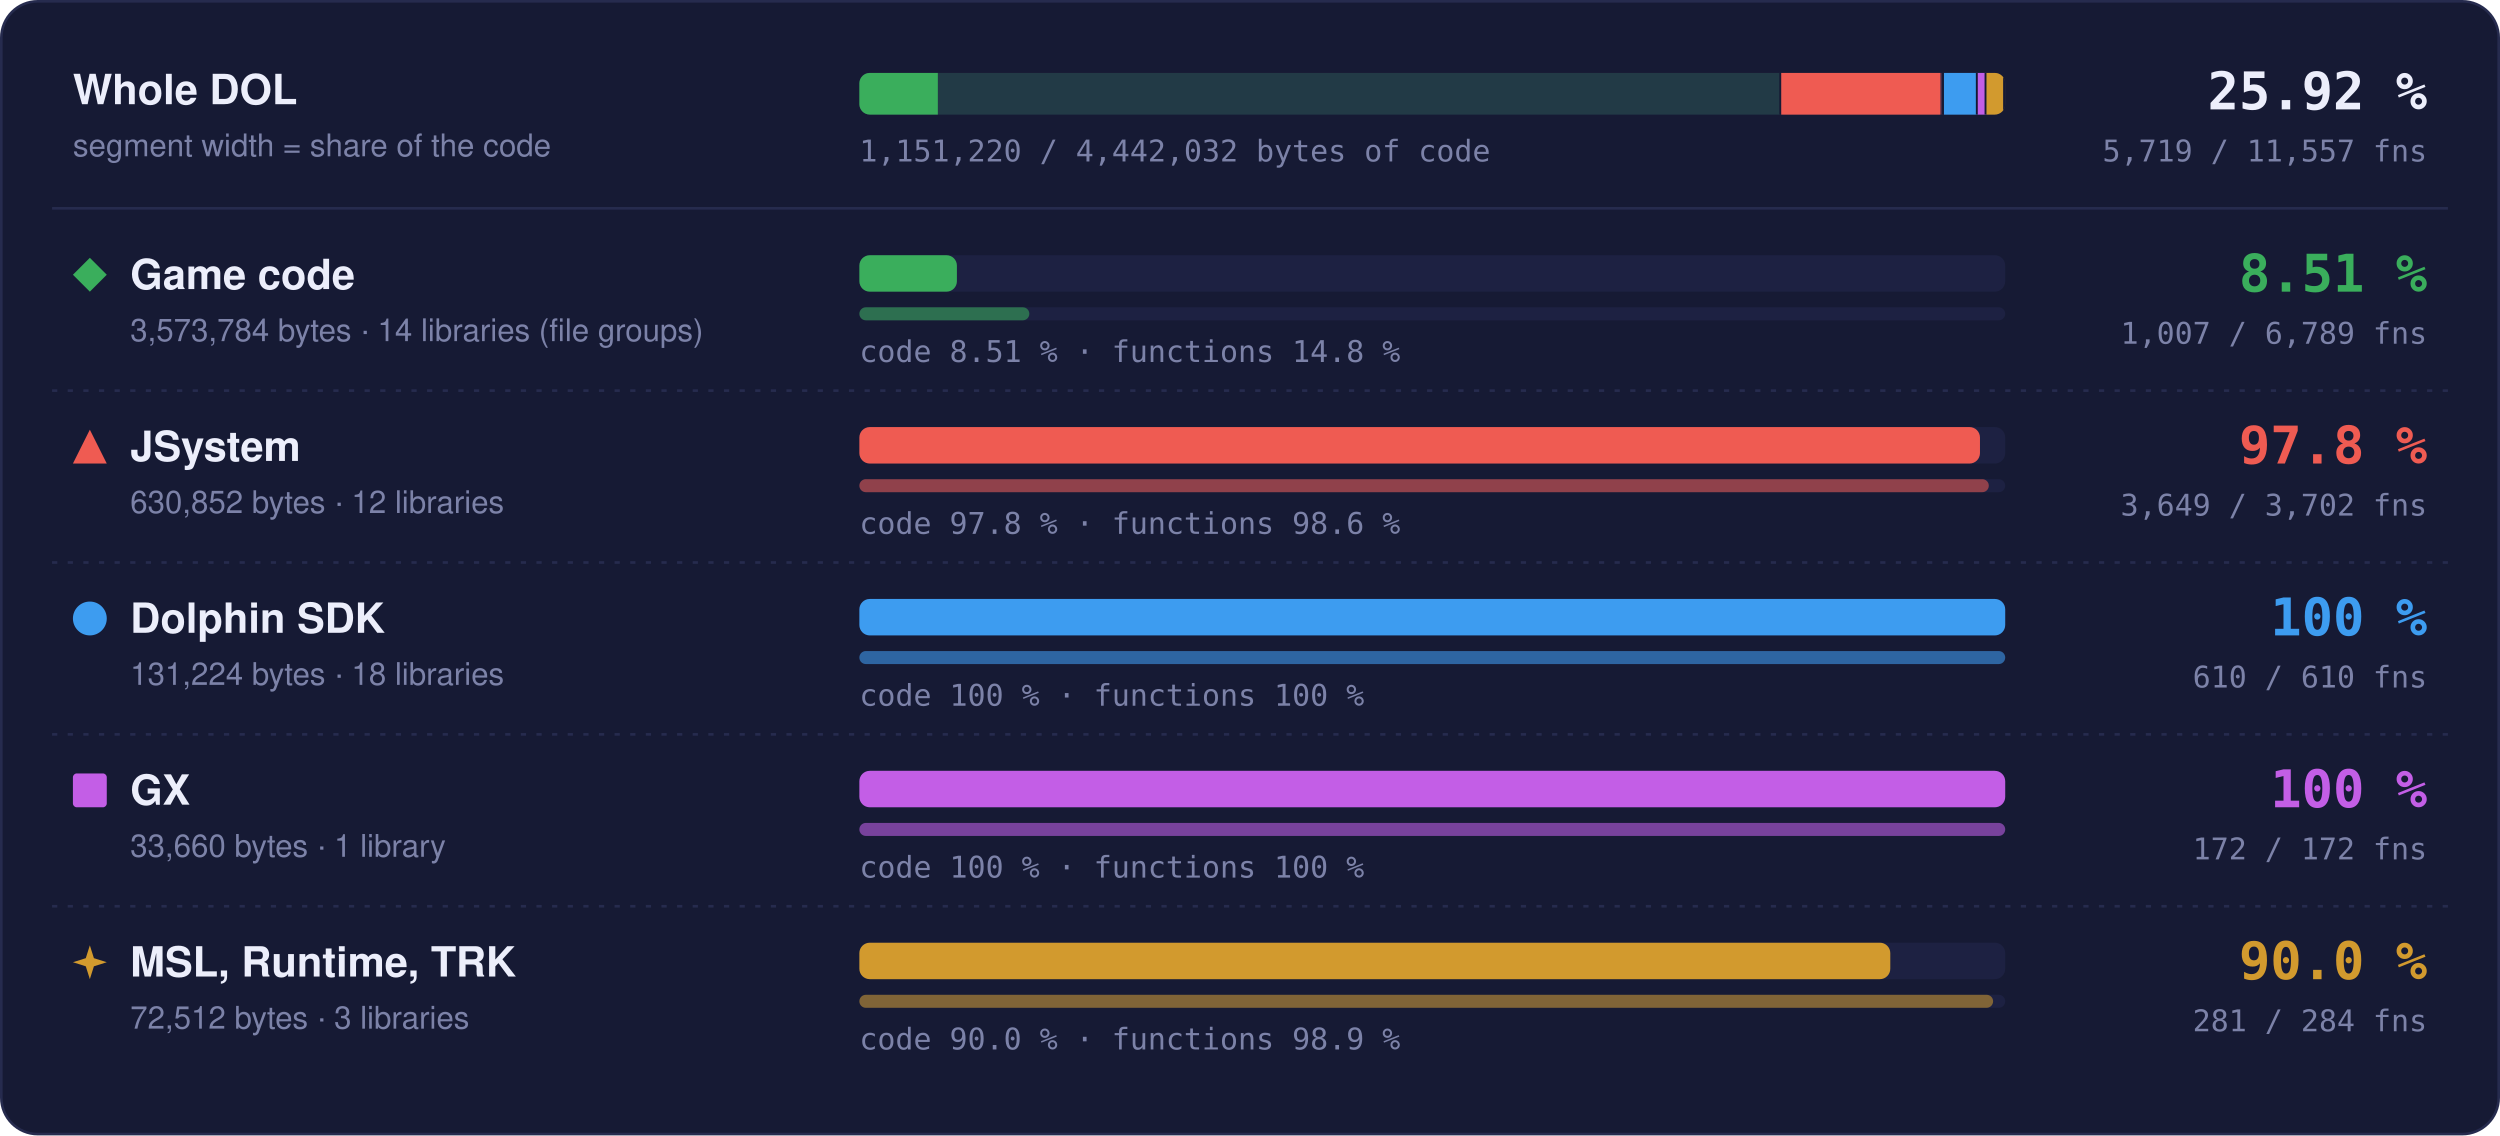
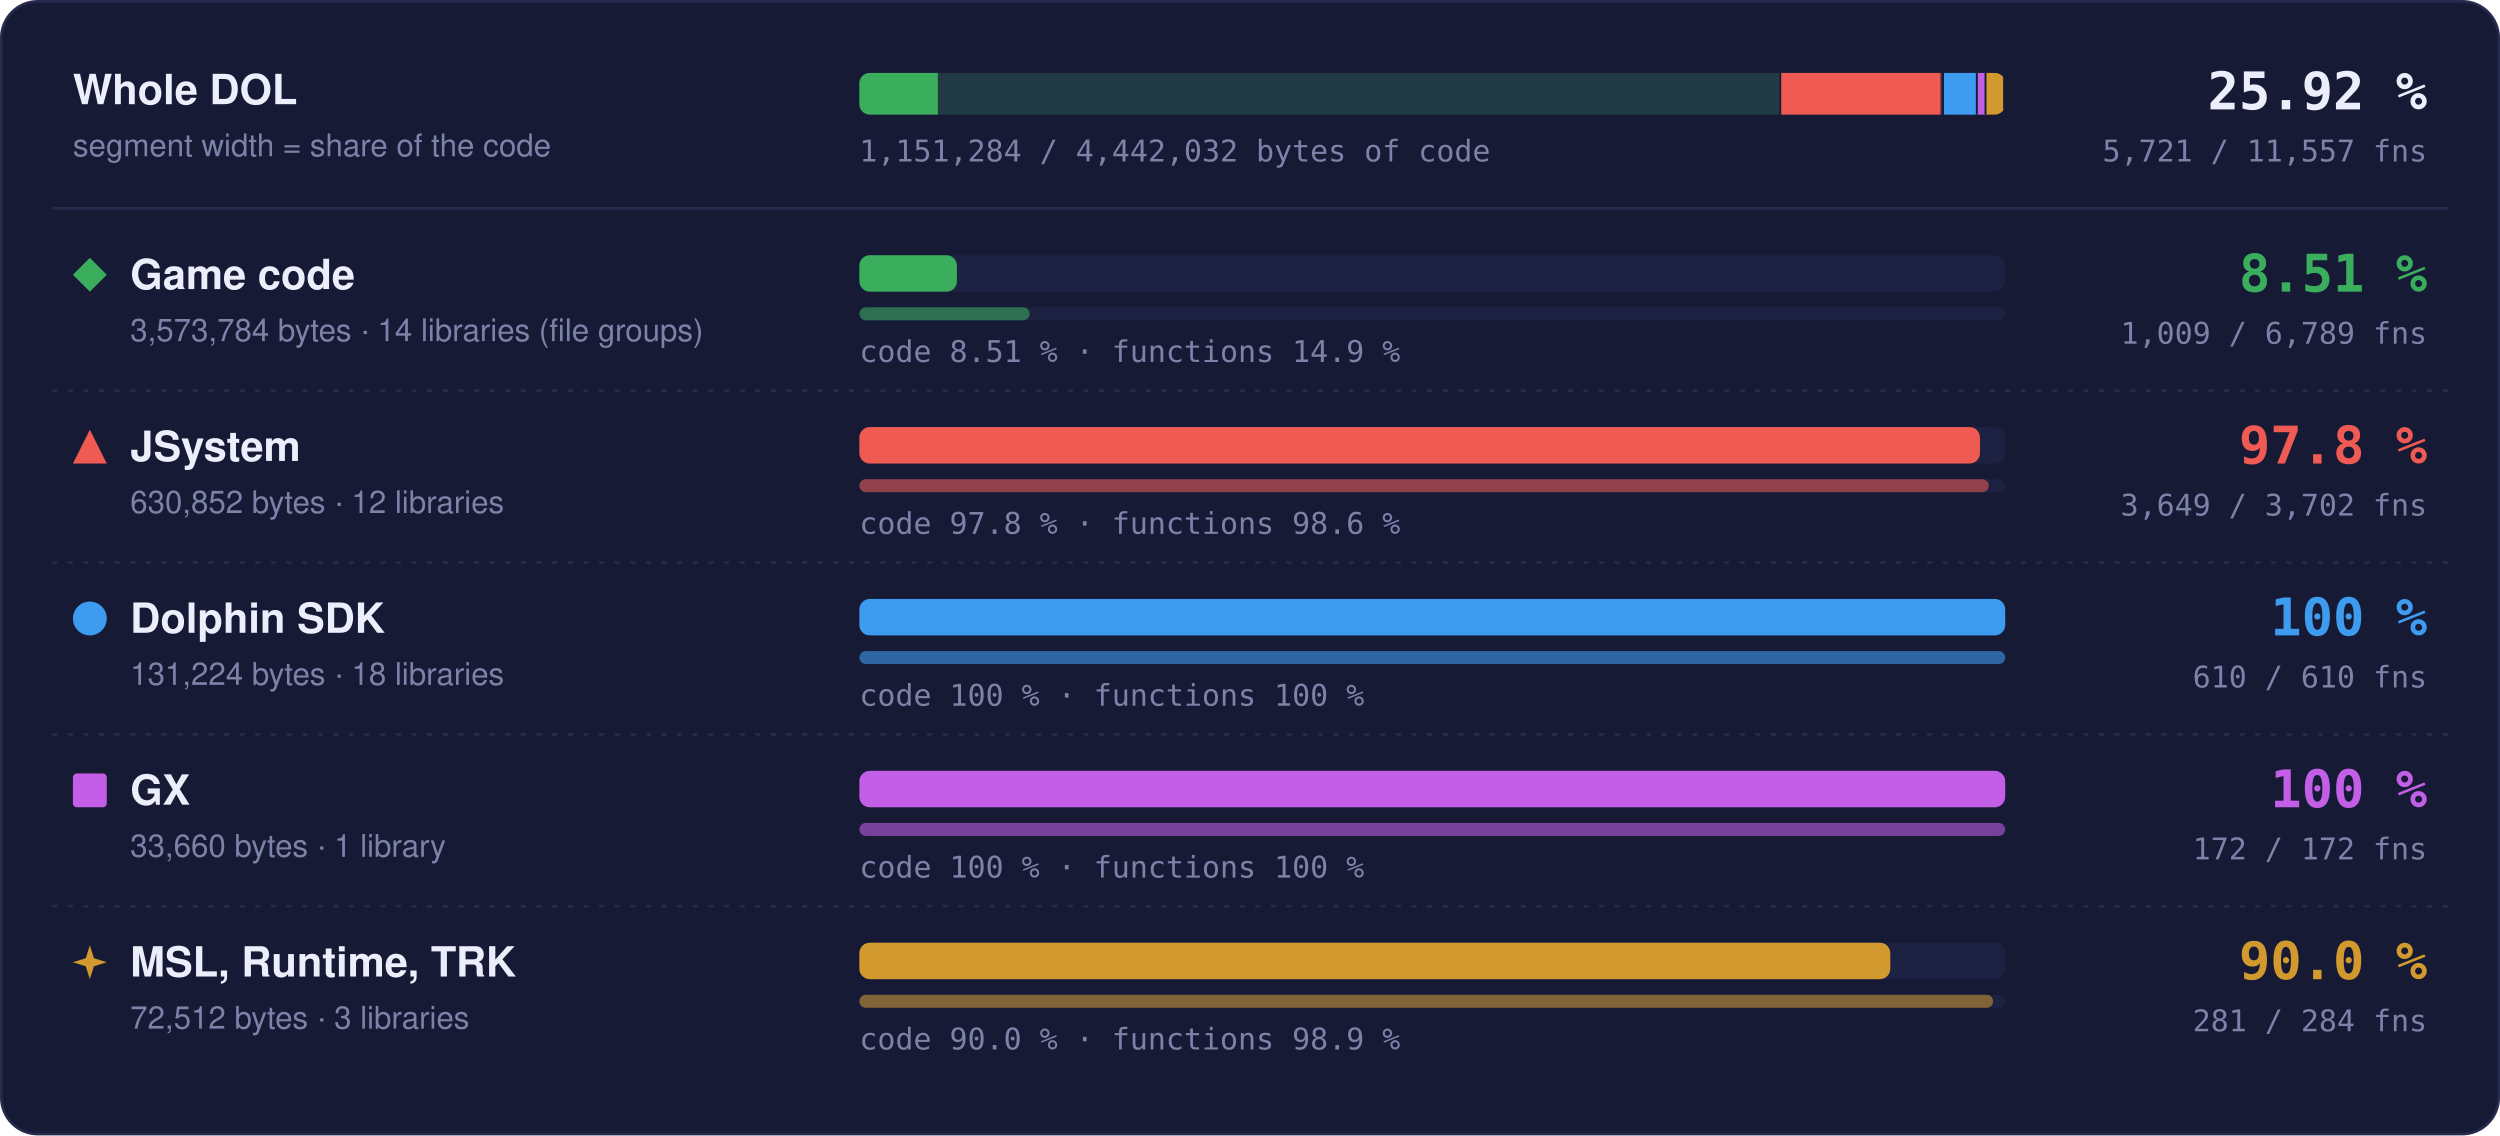
- <svg xmlns="http://www.w3.org/2000/svg" width="960" height="436" viewBox="0 0 960 436" role="img" aria-label="Matched code and functions per region: Game code 8.51 % of code, 1007 of 6789 functions; JSystem 97.8 % of code, 3649 of 3702 functions; Dolphin SDK 100 % of code, 610 of 610 functions; GX 100 % of code, 172 of 172 functions; MSL, Runtime, TRK 90.0 % of code, 281 of 284 functions">
+ <svg xmlns="http://www.w3.org/2000/svg" width="960" height="436" viewBox="0 0 960 436" role="img" aria-label="Matched code and functions per region: Game code 8.51 % of code, 1009 of 6789 functions; JSystem 97.8 % of code, 3649 of 3702 functions; Dolphin SDK 100 % of code, 610 of 610 functions; GX 100 % of code, 172 of 172 functions; MSL, Runtime, TRK 90.0 % of code, 281 of 284 functions">
  <style>text { font-family: -apple-system, BlinkMacSystemFont, 'Segoe UI', Helvetica, Arial, sans-serif; } .mono { font-family: ui-monospace, SFMono-Regular, 'SF Mono', Menlo, Consolas, monospace; } .grow { transform-box: fill-box; transform-origin: 0 50%; animation: grow 1.4s cubic-bezier(.2,.8,.2,1) both; } @keyframes grow { from { transform: scaleX(0); } } @media (prefers-reduced-motion: reduce) { * { animation: none !important; } }</style>
  <rect x="0.5" y="0.5" width="959" height="435" rx="14" fill="#161a34" stroke="#262b4e" />
  <text x="28" y="40" font-size="16" font-weight="700" fill="#eceefb">Whole DOL</text>
  <text x="28" y="60" font-size="12" fill="#7c82a8">segment width = share of the code</text>
  <rect x="330" y="28" width="440" height="16" rx="4" fill="#1d2142" />
  <clipPath id="wb">
    <rect x="330" y="28" width="440" height="16" rx="4" />
  </clipPath>
  <g clip-path="url(#wb)">
    <rect x="330.00" y="28" width="354.00" height="16" fill="#3aae5c" fill-opacity="0.18" />
    <rect class="grow" x="330.00" y="28" width="30.13" height="16" fill="#3aae5c" />
    <rect x="683.25" y="28" width="1.5" height="16" fill="#161a34" />
    <rect x="684.00" y="28" width="62.49" height="16" fill="#ef5b52" fill-opacity="0.18" />
    <rect class="grow" x="684.00" y="28" width="61.11" height="16" fill="#ef5b52" />
    <rect x="745.74" y="28" width="1.5" height="16" fill="#161a34" />
    <rect x="746.49" y="28" width="13.00" height="16" fill="#3d9cf0" fill-opacity="0.18" />
    <rect class="grow" x="746.49" y="28" width="13.00" height="16" fill="#3d9cf0" />
    <rect x="758.73" y="28" width="1.5" height="16" fill="#161a34" />
    <rect x="759.48" y="28" width="3.33" height="16" fill="#c35ee6" fill-opacity="0.18" />
    <rect class="grow" x="759.48" y="28" width="3.33" height="16" fill="#c35ee6" />
    <rect x="762.07" y="28" width="1.5" height="16" fill="#161a34" />
    <rect x="762.82" y="28" width="7.18" height="16" fill="#d29a2e" fill-opacity="0.18" />
    <rect class="grow" x="762.82" y="28" width="6.46" height="16" fill="#d29a2e" />
    <rect x="769.25" y="28" width="1.5" height="16" fill="#161a34" />
  </g>
  <text x="932" y="42" text-anchor="end" class="mono" font-size="20" font-weight="700" fill="#eceefb">25.92 %</text>
-   <text x="932" y="62" text-anchor="end" class="mono" font-size="11.5" fill="#7c82a8">5,719 / 11,557 fns</text>
-   <text x="330" y="62" class="mono" font-size="11.5" fill="#7c82a8">1,151,220 / 4,442,032 bytes of code</text>
+   <text x="932" y="62" text-anchor="end" class="mono" font-size="11.5" fill="#7c82a8">5,721 / 11,557 fns</text>
+   <text x="330" y="62" class="mono" font-size="11.5" fill="#7c82a8">1,151,284 / 4,442,032 bytes of code</text>
  <line x1="20" x2="940" y1="80" y2="80" stroke="#262b4e" />
  <g fill="#3aae5c">
    <path d="M34.5 99L41 105.5L34.5 112L28 105.5Z" />
  </g>
  <text x="50" y="111" font-size="16" font-weight="700" fill="#eceefb">Game code</text>
  <text x="50" y="131" font-size="12" fill="#7c82a8">3,573,784 bytes · 14 libraries (file groups)</text>
  <rect x="330" y="98" width="440" height="14" rx="4" fill="#1d2142" />
  <rect class="grow" style="animation-delay:0.0s" x="330" y="98" width="37.45" height="14" rx="4" fill="#3aae5c" />
  <rect x="330" y="118" width="440" height="5" rx="2.5" fill="#1d2142" />
-   <rect class="grow" style="animation-delay:0.2s" x="330" y="118" width="65.26" height="5" rx="2.5" fill="#3aae5c" fill-opacity="0.55" />
-   <text x="330" y="139" class="mono" font-size="11.5" fill="#7c82a8">code 8.51 % · functions 14.8 %</text>
+   <rect class="grow" style="animation-delay:0.2s" x="330" y="118" width="65.39" height="5" rx="2.5" fill="#3aae5c" fill-opacity="0.55" />
+   <text x="330" y="139" class="mono" font-size="11.5" fill="#7c82a8">code 8.51 % · functions 14.9 %</text>
  <text x="932" y="112" text-anchor="end" class="mono" font-size="20" font-weight="700" fill="#3aae5c">8.51 %</text>
-   <text x="932" y="132" text-anchor="end" class="mono" font-size="11.5" fill="#7c82a8">1,007 / 6,789 fns</text>
+   <text x="932" y="132" text-anchor="end" class="mono" font-size="11.5" fill="#7c82a8">1,009 / 6,789 fns</text>
  <line x1="20" x2="940" y1="150" y2="150" stroke="#262b4e" stroke-dasharray="2 4" />
  <g fill="#ef5b52">
    <path d="M34.5 165L41 178L28 178Z" />
  </g>
  <text x="50" y="177" font-size="16" font-weight="700" fill="#eceefb">JSystem</text>
  <text x="50" y="197" font-size="12" fill="#7c82a8">630,852 bytes · 12 libraries</text>
  <rect x="330" y="164" width="440" height="14" rx="4" fill="#1d2142" />
  <rect class="grow" style="animation-delay:0.1s" x="330" y="164" width="430.31" height="14" rx="4" fill="#ef5b52" />
  <rect x="330" y="184" width="440" height="5" rx="2.5" fill="#1d2142" />
  <rect class="grow" style="animation-delay:0.3s" x="330" y="184" width="433.70" height="5" rx="2.5" fill="#ef5b52" fill-opacity="0.55" />
  <text x="330" y="205" class="mono" font-size="11.5" fill="#7c82a8">code 97.8 % · functions 98.6 %</text>
  <text x="932" y="178" text-anchor="end" class="mono" font-size="20" font-weight="700" fill="#ef5b52">97.8 %</text>
  <text x="932" y="198" text-anchor="end" class="mono" font-size="11.5" fill="#7c82a8">3,649 / 3,702 fns</text>
  <line x1="20" x2="940" y1="216" y2="216" stroke="#262b4e" stroke-dasharray="2 4" />
  <g fill="#3d9cf0">
    <circle cx="34.5" cy="237.5" r="6.5" />
  </g>
  <text x="50" y="243" font-size="16" font-weight="700" fill="#eceefb">Dolphin SDK</text>
  <text x="50" y="263" font-size="12" fill="#7c82a8">131,224 bytes · 18 libraries</text>
  <rect x="330" y="230" width="440" height="14" rx="4" fill="#1d2142" />
  <rect class="grow" style="animation-delay:0.2s" x="330" y="230" width="440.00" height="14" rx="4" fill="#3d9cf0" />
  <rect x="330" y="250" width="440" height="5" rx="2.5" fill="#1d2142" />
  <rect class="grow" style="animation-delay:0.4s" x="330" y="250" width="440.00" height="5" rx="2.5" fill="#3d9cf0" fill-opacity="0.55" />
  <text x="330" y="271" class="mono" font-size="11.5" fill="#7c82a8">code 100 % · functions 100 %</text>
  <text x="932" y="244" text-anchor="end" class="mono" font-size="20" font-weight="700" fill="#3d9cf0">100 %</text>
  <text x="932" y="264" text-anchor="end" class="mono" font-size="11.5" fill="#7c82a8">610 / 610 fns</text>
  <line x1="20" x2="940" y1="282" y2="282" stroke="#262b4e" stroke-dasharray="2 4" />
  <g fill="#c35ee6">
    <rect x="28" y="297" width="13" height="13" rx="1.5" />
  </g>
  <text x="50" y="309" font-size="16" font-weight="700" fill="#eceefb">GX</text>
  <text x="50" y="329" font-size="12" fill="#7c82a8">33,660 bytes · 1 library</text>
  <rect x="330" y="296" width="440" height="14" rx="4" fill="#1d2142" />
  <rect class="grow" style="animation-delay:0.3s" x="330" y="296" width="440.00" height="14" rx="4" fill="#c35ee6" />
  <rect x="330" y="316" width="440" height="5" rx="2.5" fill="#1d2142" />
  <rect class="grow" style="animation-delay:0.5s" x="330" y="316" width="440.00" height="5" rx="2.5" fill="#c35ee6" fill-opacity="0.55" />
  <text x="330" y="337" class="mono" font-size="11.5" fill="#7c82a8">code 100 % · functions 100 %</text>
  <text x="932" y="310" text-anchor="end" class="mono" font-size="20" font-weight="700" fill="#c35ee6">100 %</text>
  <text x="932" y="330" text-anchor="end" class="mono" font-size="11.5" fill="#7c82a8">172 / 172 fns</text>
  <line x1="20" x2="940" y1="348" y2="348" stroke="#262b4e" stroke-dasharray="2 4" />
  <g fill="#d29a2e">
    <path d="M34.5 363L36.06 367.94L41 369.5L36.06 371.06L34.5 376L32.94 371.06L28 369.5L32.94 367.94Z" />
  </g>
  <text x="50" y="375" font-size="16" font-weight="700" fill="#eceefb">MSL, Runtime, TRK</text>
  <text x="50" y="395" font-size="12" fill="#7c82a8">72,512 bytes · 3 libraries</text>
  <rect x="330" y="362" width="440" height="14" rx="4" fill="#1d2142" />
  <rect class="grow" style="animation-delay:0.4s" x="330" y="362" width="395.87" height="14" rx="4" fill="#d29a2e" />
  <rect x="330" y="382" width="440" height="5" rx="2.5" fill="#1d2142" />
  <rect class="grow" style="animation-delay:0.6s" x="330" y="382" width="435.35" height="5" rx="2.5" fill="#d29a2e" fill-opacity="0.55" />
  <text x="330" y="403" class="mono" font-size="11.5" fill="#7c82a8">code 90.0 % · functions 98.9 %</text>
  <text x="932" y="376" text-anchor="end" class="mono" font-size="20" font-weight="700" fill="#d29a2e">90.0 %</text>
  <text x="932" y="396" text-anchor="end" class="mono" font-size="11.5" fill="#7c82a8">281 / 284 fns</text>
</svg>
